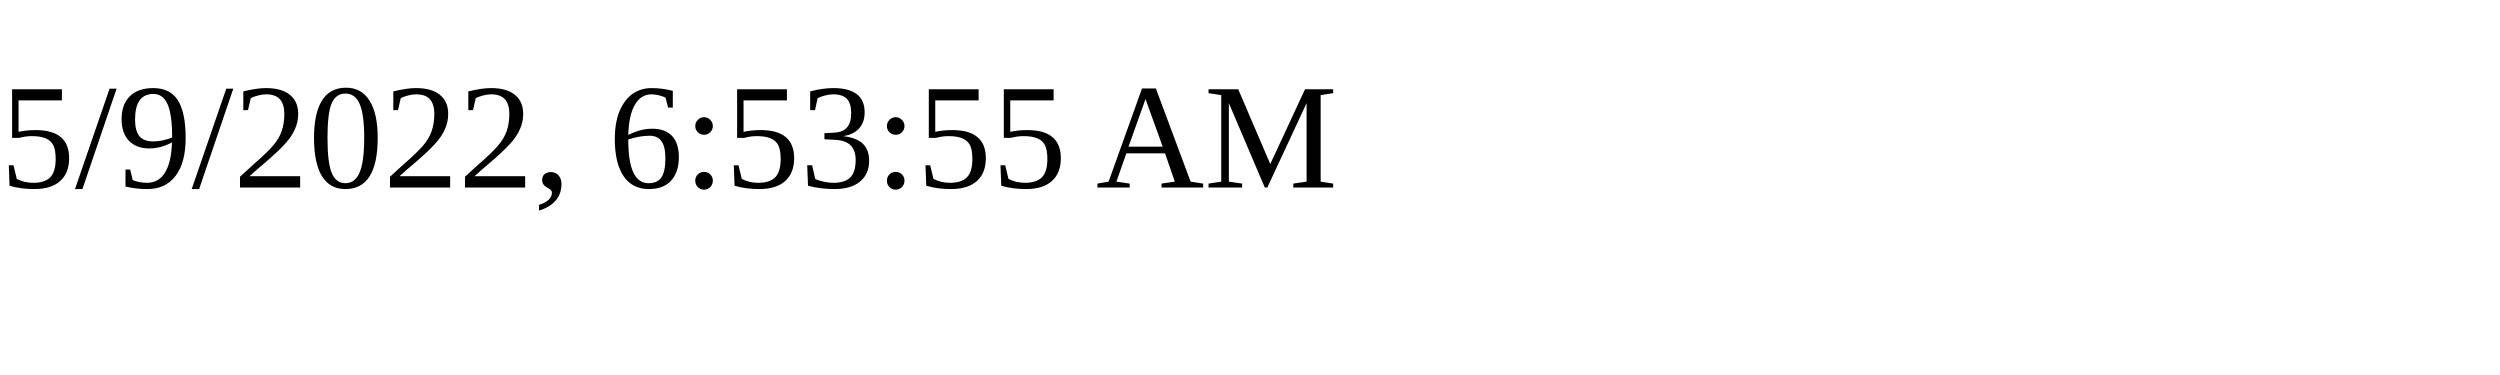
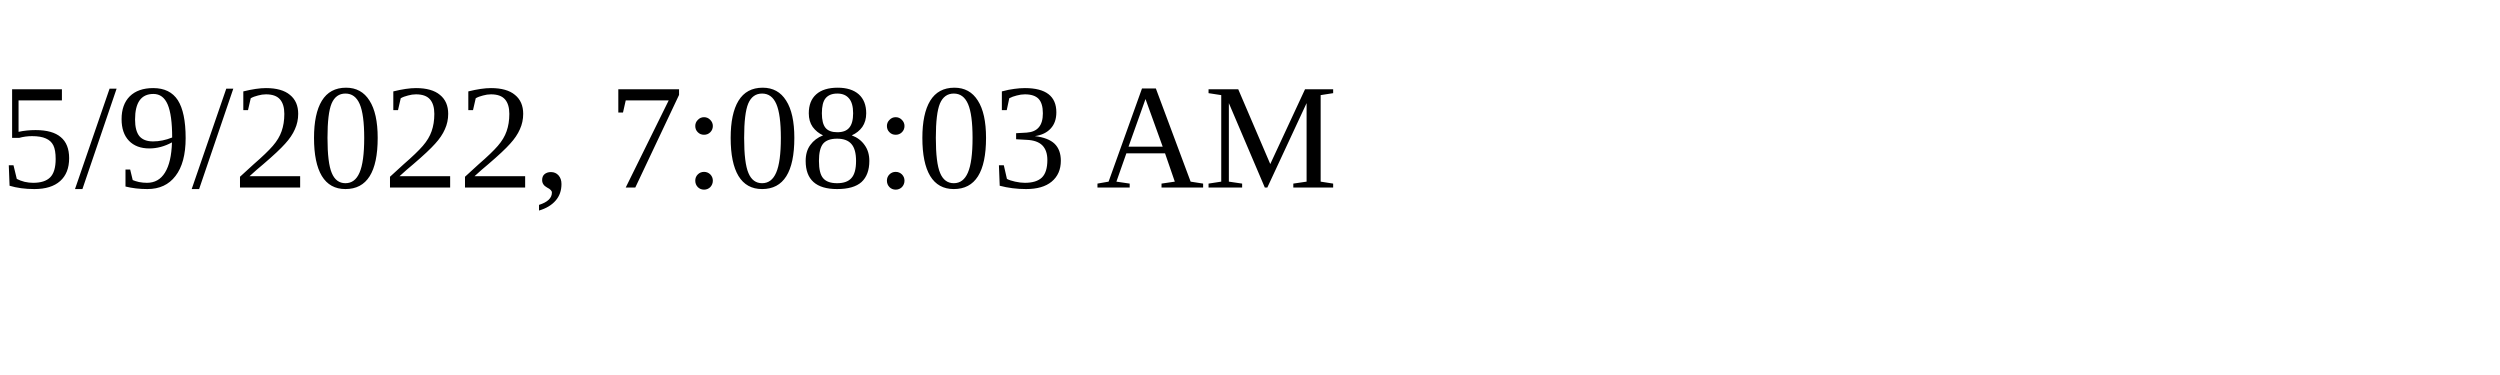
<svg xmlns="http://www.w3.org/2000/svg" height="30" width="200">
-   <text x="0" y="15">5/9/2022, 6:53:55 AM</text>
+   <text x="0" y="15">5/9/2022, 7:08:03 AM</text>
</svg>
